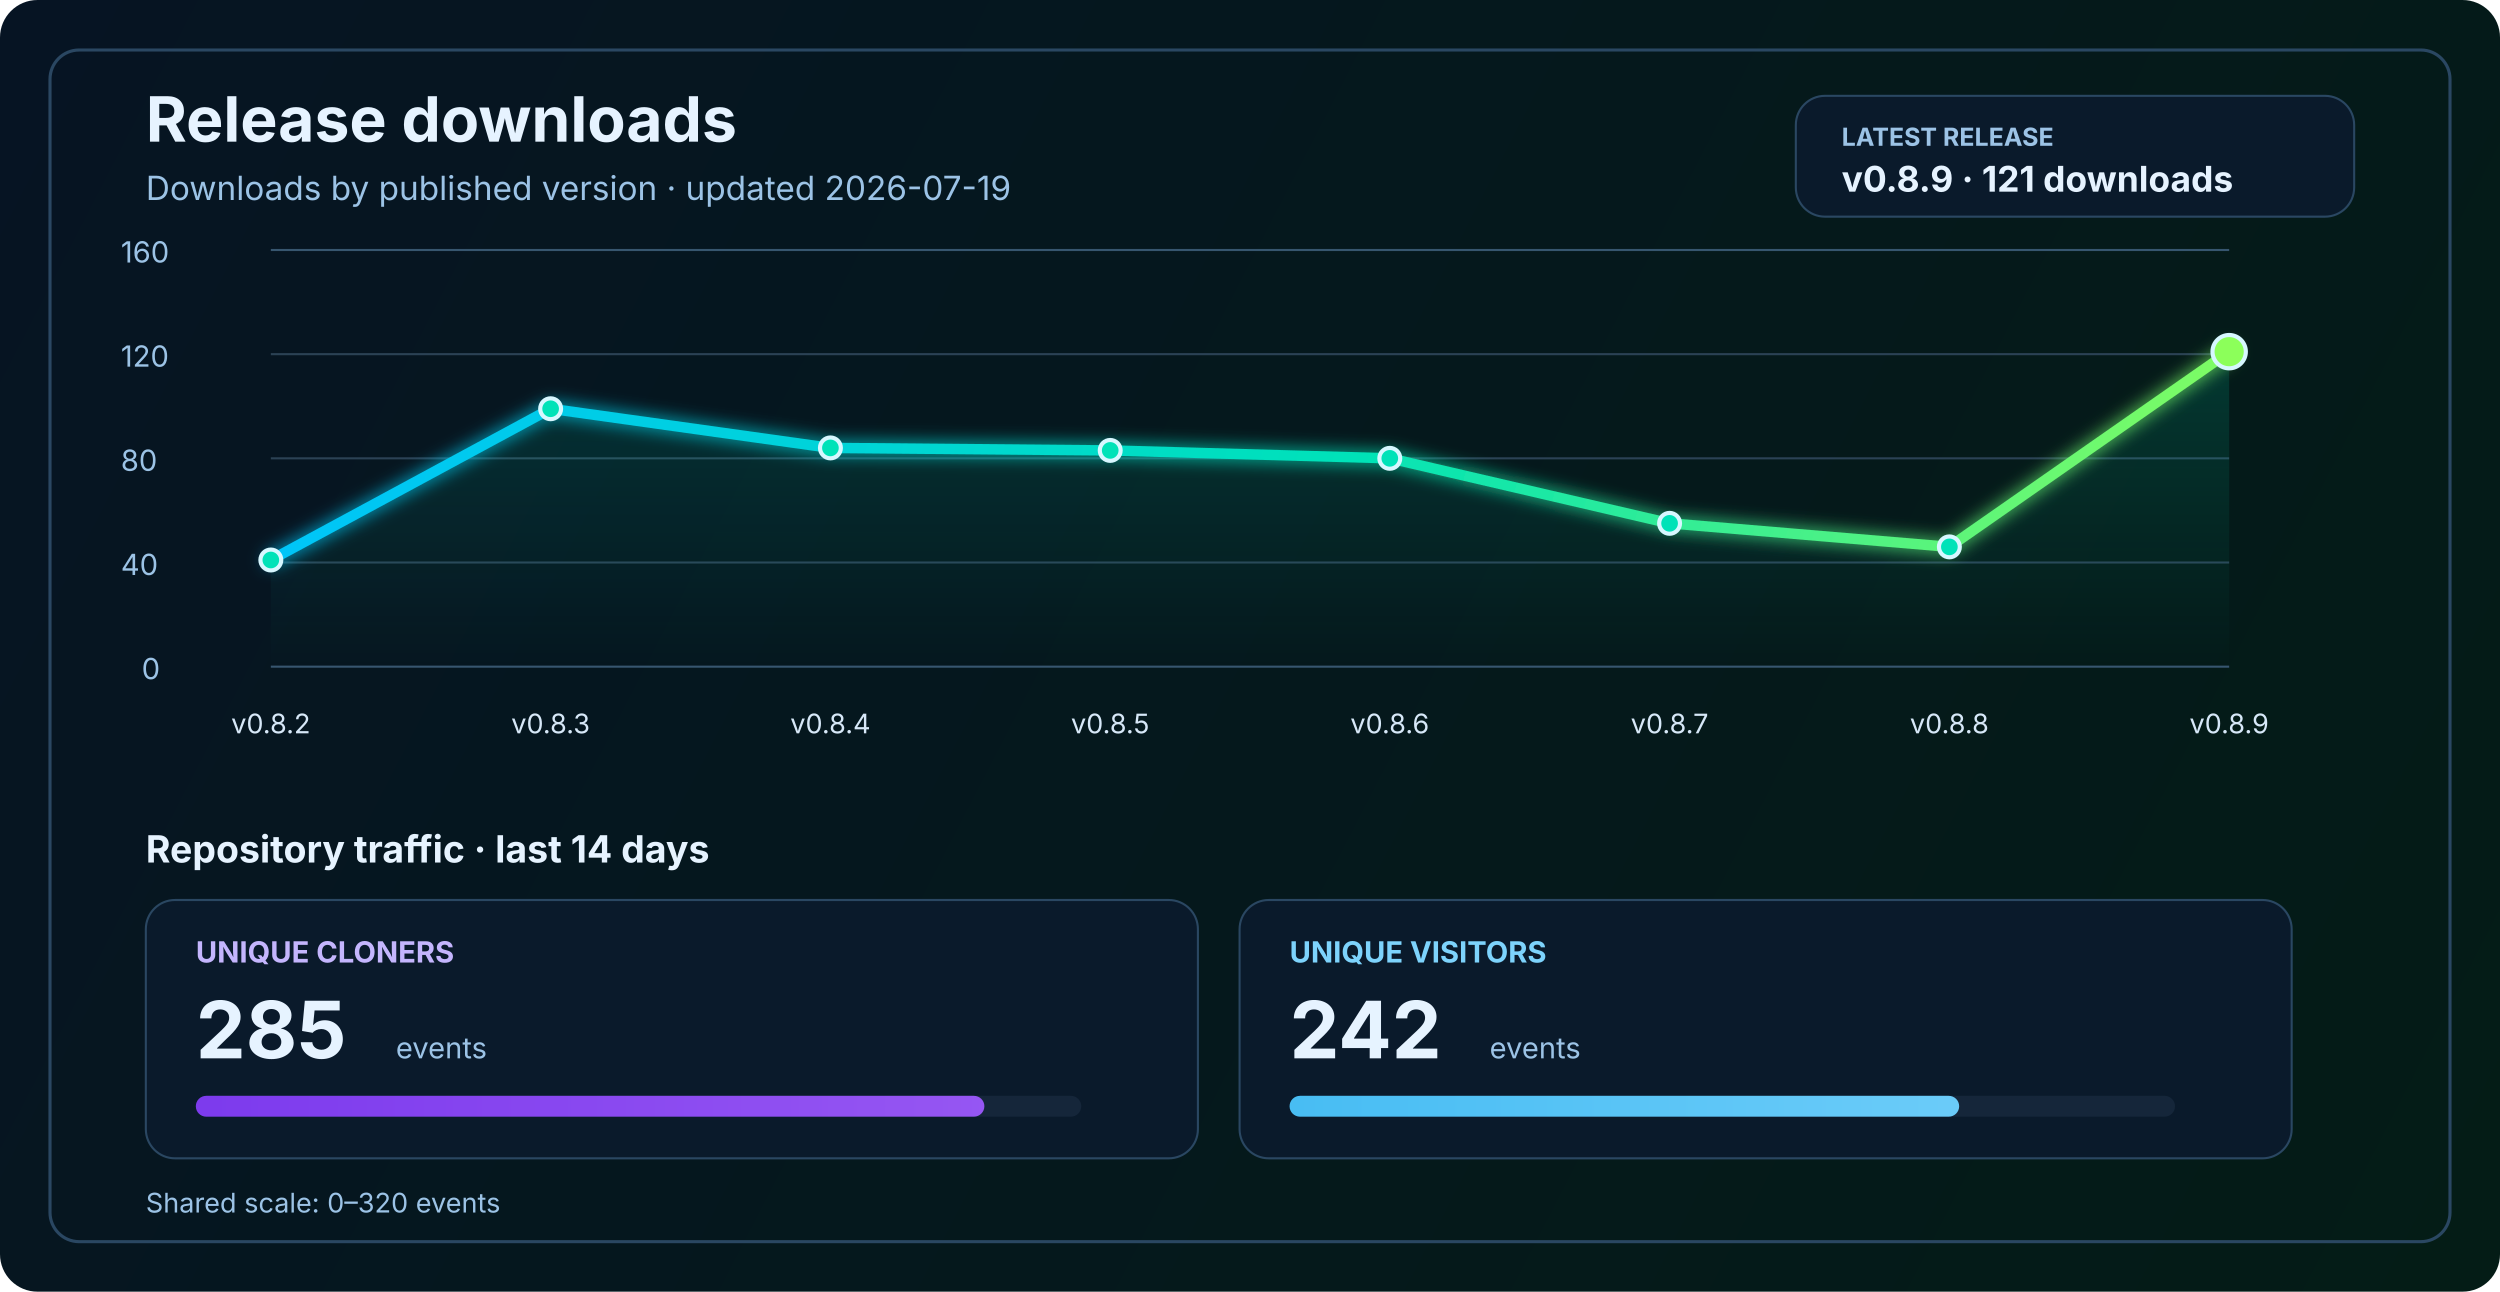
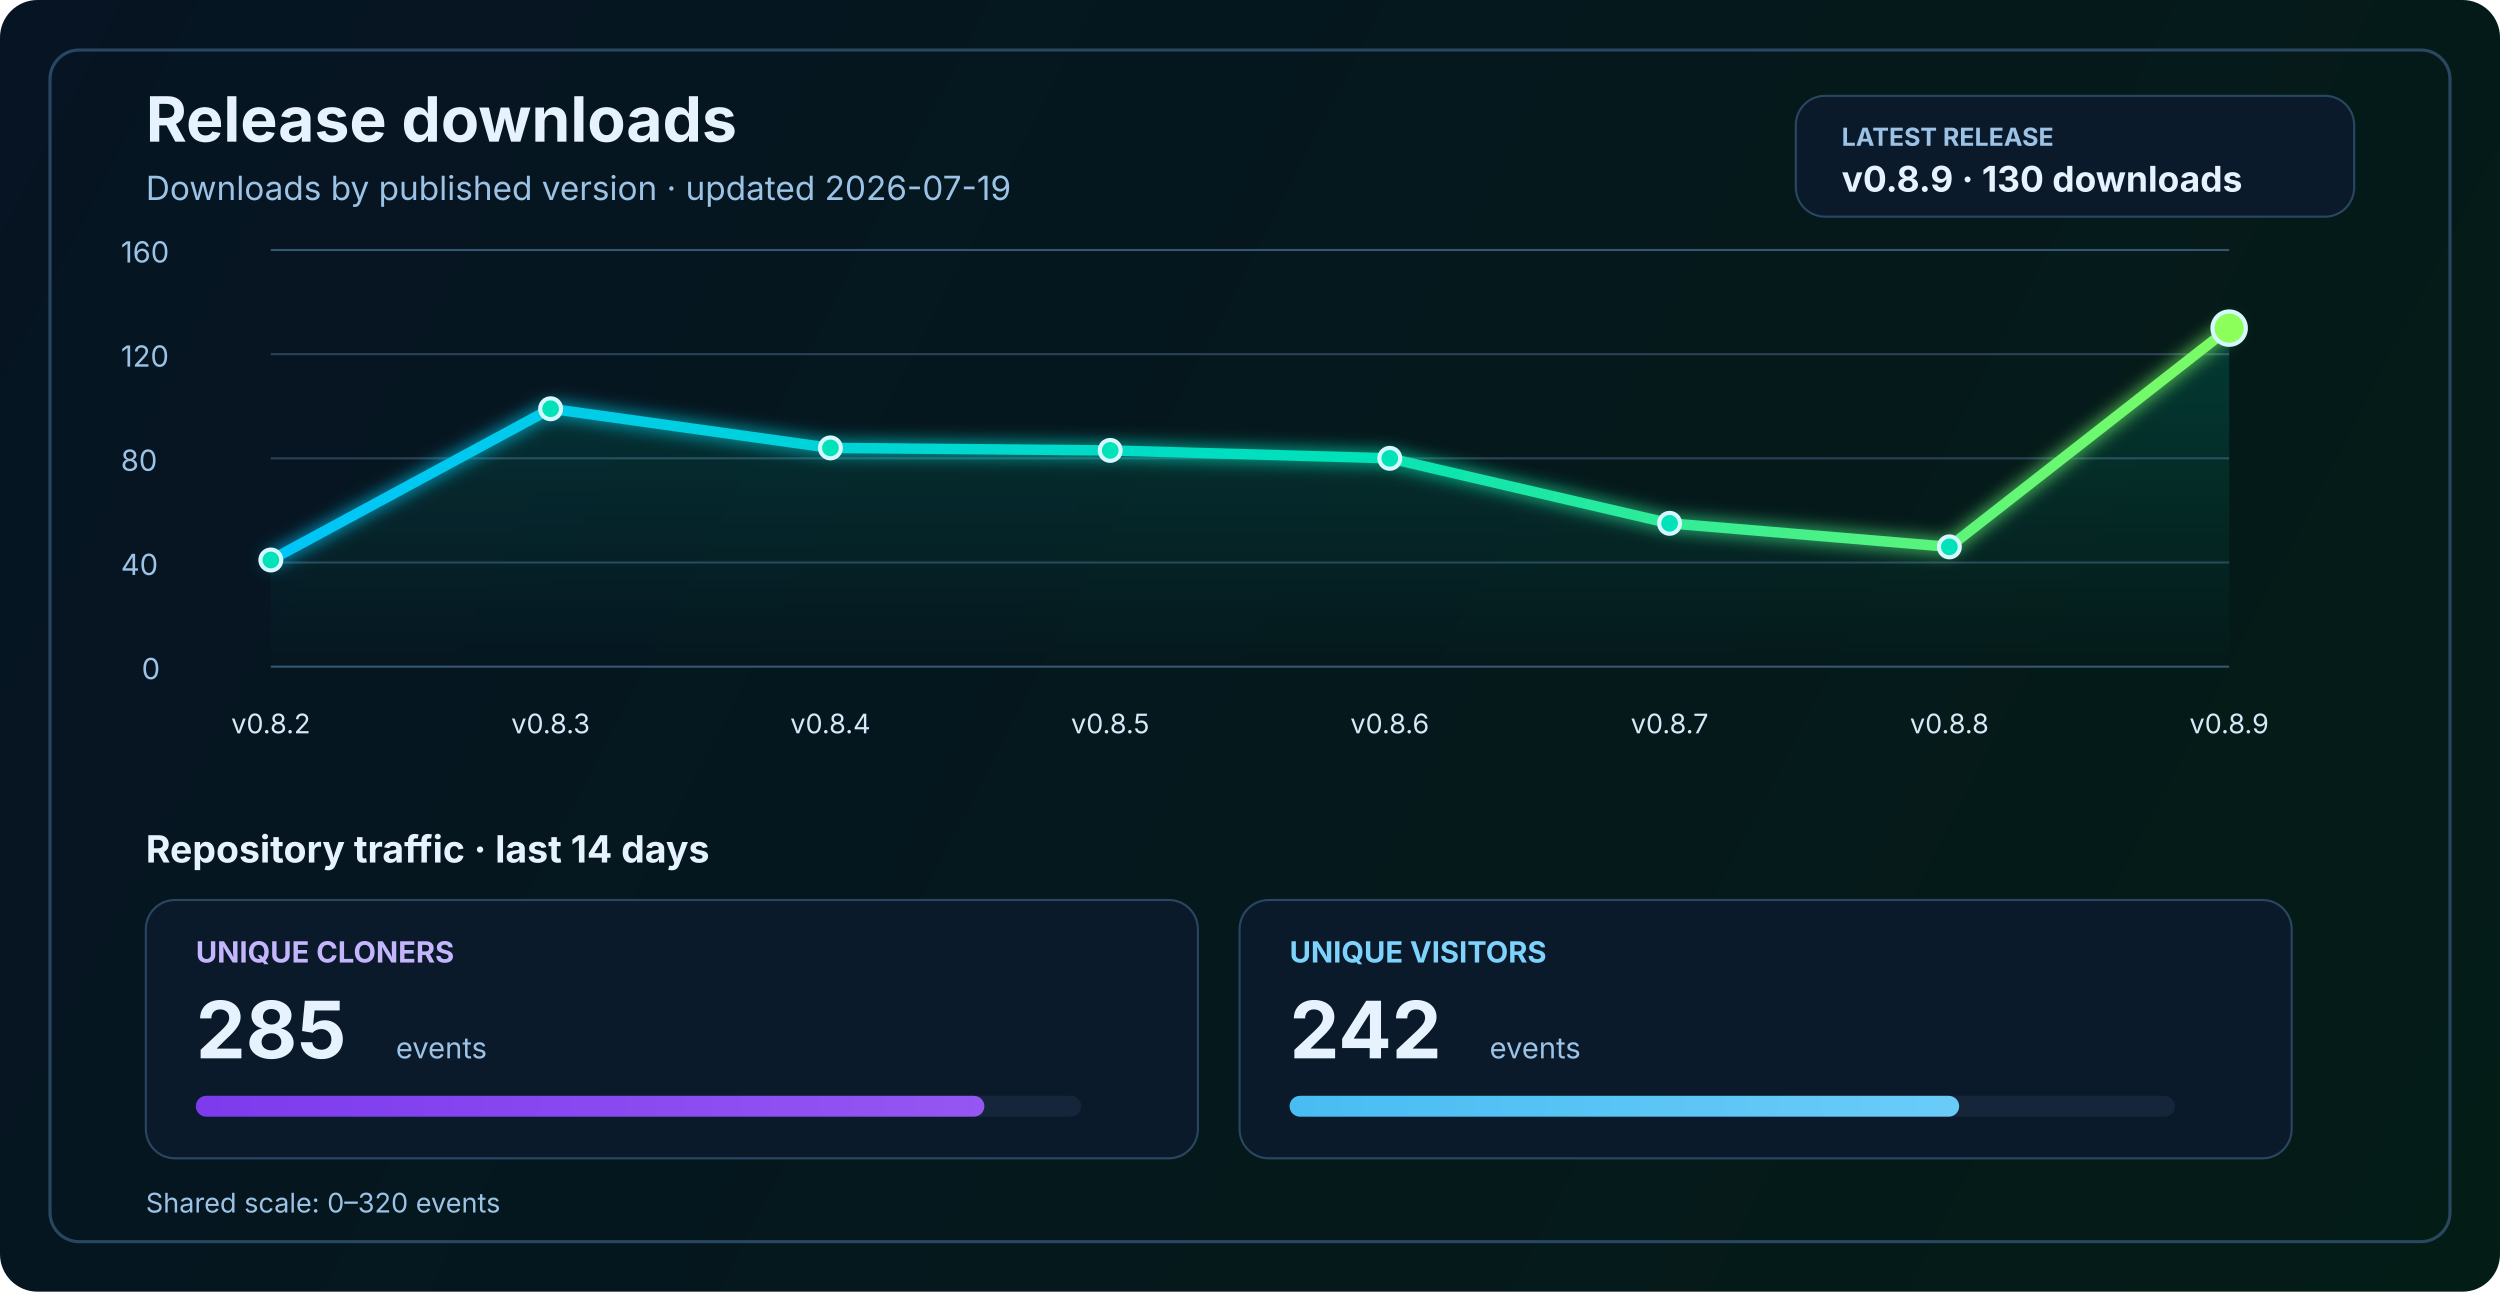
<svg xmlns="http://www.w3.org/2000/svg" width="1200" height="620" viewBox="0 0 1200 620" fill="none" role="img" aria-labelledby="title desc">
  <defs>
    <linearGradient id="bg" x1="0" y1="0" x2="1200" y2="620" gradientUnits="userSpaceOnUse">
      <stop stop-color="#061423" />
      <stop offset="1" stop-color="#041C16" />
    </linearGradient>
    <linearGradient id="line" x1="130" y1="86" x2="1070" y2="340" gradientUnits="userSpaceOnUse">
      <stop stop-color="#00C2FF" />
      <stop offset="0.55" stop-color="#00E2B8" />
      <stop offset="1" stop-color="#8CFF5A" />
    </linearGradient>
    <linearGradient id="area" x1="0" y1="120" x2="0" y2="320" gradientUnits="userSpaceOnUse">
      <stop stop-color="#00E2B8" stop-opacity="0.20" />
      <stop offset="1" stop-color="#00E2B8" stop-opacity="0" />
    </linearGradient>
    <linearGradient id="cloneFill" x1="86" y1="450" x2="1110" y2="450" gradientUnits="userSpaceOnUse">
      <stop stop-color="#7C3AED" />
      <stop offset="1" stop-color="#C084FC" />
    </linearGradient>
    <linearGradient id="viewFill" x1="86" y1="482" x2="1110" y2="482" gradientUnits="userSpaceOnUse">
      <stop stop-color="#0EA5E9" />
      <stop offset="1" stop-color="#7DD3FC" />
    </linearGradient>
    <filter id="glow" x="-50%" y="-50%" width="200%" height="200%">
      <feGaussianBlur stdDeviation="4" result="blur" />
      <feMerge>
        <feMergeNode in="blur" />
        <feMergeNode in="SourceGraphic" />
      </feMerge>
    </filter>
  </defs>
  <rect width="1200" height="620" rx="18" fill="url(#bg)" />
  <rect x="24" y="24" width="1152" height="572" rx="14" stroke="#2A4762" stroke-width="1.5" />
  <text x="70" y="68" fill="#E6F3FF" font-size="30" font-family="SF Pro Display, -apple-system, BlinkMacSystemFont, Segoe UI, sans-serif" font-weight="700">Release downloads</text>
  <text x="70" y="96" fill="#9CC3E6" font-size="16" font-family="SF Pro Text, -apple-system, BlinkMacSystemFont, Segoe UI, sans-serif">Downloads by published version · updated 2026-07-19</text>
  <rect x="862" y="46" width="268" height="58" rx="14" fill="#0A1A2B" stroke="#2A4762" stroke-width="1" />
  <text x="884" y="70" fill="#9CC3E6" font-size="12" font-family="SF Pro Text, -apple-system, BlinkMacSystemFont, Segoe UI, sans-serif" font-weight="700">LATEST RELEASE</text>
-   <text x="884" y="92" fill="#E6F3FF" font-size="17" font-family="SF Pro Text, -apple-system, BlinkMacSystemFont, Segoe UI, sans-serif" font-weight="700">v0.8.9 · 121 downloads</text>
+   <text x="884" y="92" fill="#E6F3FF" font-size="17" font-family="SF Pro Text, -apple-system, BlinkMacSystemFont, Segoe UI, sans-serif" font-weight="700">v0.8.9 · 130 downloads</text>
  <line x1="130" y1="320.0" x2="1070" y2="320.0" stroke="#37566F" stroke-width="1" />
  <line x1="130" y1="270.0" x2="1070" y2="270.0" stroke="#2B4255" stroke-width="1" />
  <line x1="130" y1="220.0" x2="1070" y2="220.0" stroke="#2B4255" stroke-width="1" />
  <line x1="130" y1="170.0" x2="1070" y2="170.0" stroke="#2B4255" stroke-width="1" />
  <line x1="130" y1="120.0" x2="1070" y2="120.0" stroke="#37566F" stroke-width="1" />
  <text x="68" y="326.0" fill="#9CC3E6" font-size="14" font-family="SF Pro Text, -apple-system, BlinkMacSystemFont, Segoe UI, sans-serif">0</text>
  <text x="58" y="276.0" fill="#9CC3E6" font-size="14" font-family="SF Pro Text, -apple-system, BlinkMacSystemFont, Segoe UI, sans-serif">40</text>
  <text x="58" y="226.0" fill="#9CC3E6" font-size="14" font-family="SF Pro Text, -apple-system, BlinkMacSystemFont, Segoe UI, sans-serif">80</text>
  <text x="58" y="176.0" fill="#9CC3E6" font-size="14" font-family="SF Pro Text, -apple-system, BlinkMacSystemFont, Segoe UI, sans-serif">120</text>
  <text x="58" y="126.0" fill="#9CC3E6" font-size="14" font-family="SF Pro Text, -apple-system, BlinkMacSystemFont, Segoe UI, sans-serif">160</text>
-   <path d="M 130.0 268.8 L 264.3 196.2 L 398.6 215.0 L 532.9 216.2 L 667.1 220.0 L 801.4 251.2 L 935.7 262.5 L 1070.0 168.8 L 1070 320 L 130 320 Z" fill="url(#area)" />
-   <polyline points="130.0,268.8 264.3,196.2 398.6,215.0 532.9,216.2 667.1,220.0 801.4,251.2 935.7,262.5 1070.0,168.8" fill="none" stroke="url(#line)" stroke-width="5" stroke-linecap="round" stroke-linejoin="round" filter="url(#glow)" />
+   <path d="M 130.0 268.8 L 264.3 196.2 L 398.6 215.0 L 532.9 216.2 L 667.1 220.0 L 801.4 251.2 L 935.7 262.5 L 1070.0 157.5 L 1070 320 L 130 320 Z" fill="url(#area)" />
+   <polyline points="130.0,268.8 264.3,196.2 398.6,215.0 532.9,216.2 667.1,220.0 801.4,251.2 935.7,262.5 1070.0,157.5" fill="none" stroke="url(#line)" stroke-width="5" stroke-linecap="round" stroke-linejoin="round" filter="url(#glow)" />
  <circle cx="130.0" cy="268.8" r="5" fill="#00E2B8" stroke="#D7F7FF" stroke-width="2" />
  <circle cx="264.3" cy="196.2" r="5" fill="#00E2B8" stroke="#D7F7FF" stroke-width="2" />
  <circle cx="398.6" cy="215.0" r="5" fill="#00E2B8" stroke="#D7F7FF" stroke-width="2" />
  <circle cx="532.9" cy="216.2" r="5" fill="#00E2B8" stroke="#D7F7FF" stroke-width="2" />
  <circle cx="667.1" cy="220.0" r="5" fill="#00E2B8" stroke="#D7F7FF" stroke-width="2" />
  <circle cx="801.4" cy="251.2" r="5" fill="#00E2B8" stroke="#D7F7FF" stroke-width="2" />
  <circle cx="935.7" cy="262.5" r="5" fill="#00E2B8" stroke="#D7F7FF" stroke-width="2" />
-   <circle cx="1070.0" cy="168.8" r="8" fill="#8CFF5A" stroke="#D7F7FF" stroke-width="2" />
+   <circle cx="1070.0" cy="157.5" r="8" fill="#8CFF5A" stroke="#D7F7FF" stroke-width="2" />
  <text x="130.0" y="352" text-anchor="middle" fill="#D7E8F8" font-size="13" font-family="SF Pro Text, -apple-system, BlinkMacSystemFont, Segoe UI, sans-serif">v0.8.2</text>
  <text x="264.3" y="352" text-anchor="middle" fill="#D7E8F8" font-size="13" font-family="SF Pro Text, -apple-system, BlinkMacSystemFont, Segoe UI, sans-serif">v0.8.3</text>
  <text x="398.6" y="352" text-anchor="middle" fill="#D7E8F8" font-size="13" font-family="SF Pro Text, -apple-system, BlinkMacSystemFont, Segoe UI, sans-serif">v0.8.4</text>
  <text x="532.9" y="352" text-anchor="middle" fill="#D7E8F8" font-size="13" font-family="SF Pro Text, -apple-system, BlinkMacSystemFont, Segoe UI, sans-serif">v0.8.5</text>
  <text x="667.1" y="352" text-anchor="middle" fill="#D7E8F8" font-size="13" font-family="SF Pro Text, -apple-system, BlinkMacSystemFont, Segoe UI, sans-serif">v0.8.6</text>
  <text x="801.4" y="352" text-anchor="middle" fill="#D7E8F8" font-size="13" font-family="SF Pro Text, -apple-system, BlinkMacSystemFont, Segoe UI, sans-serif">v0.8.7</text>
  <text x="935.7" y="352" text-anchor="middle" fill="#D7E8F8" font-size="13" font-family="SF Pro Text, -apple-system, BlinkMacSystemFont, Segoe UI, sans-serif">v0.8.8</text>
  <text x="1070.0" y="352" text-anchor="middle" fill="#D7E8F8" font-size="13" font-family="SF Pro Text, -apple-system, BlinkMacSystemFont, Segoe UI, sans-serif">v0.8.9</text>
  <text x="70" y="414" fill="#E6F3FF" font-size="18" font-family="SF Pro Text, -apple-system, BlinkMacSystemFont, Segoe UI, sans-serif" font-weight="700">Repository traffic · last 14 days</text>
  <rect x="70" y="432" width="505" height="124" rx="14" fill="#0A1A2B" stroke="#2A4762" stroke-width="1" />
  <text x="94" y="462" fill="#C4B5FD" font-size="14" font-family="SF Pro Text, -apple-system, BlinkMacSystemFont, Segoe UI, sans-serif" font-weight="700">UNIQUE CLONERS</text>
  <text x="94" y="508" fill="#E6F3FF" font-size="38" font-family="SF Pro Display, -apple-system, BlinkMacSystemFont, Segoe UI, sans-serif" font-weight="700">285</text>
  <text x="190" y="508" fill="#9CC3E6" font-size="14" font-family="SF Pro Text, -apple-system, BlinkMacSystemFont, Segoe UI, sans-serif">events</text>
  <rect x="94" y="526" width="425" height="10" rx="5" fill="#15263A" />
  <rect x="94" y="526" width="378.5" height="10" rx="5" fill="url(#cloneFill)" />
  <rect x="595" y="432" width="505" height="124" rx="14" fill="#0A1A2B" stroke="#2A4762" stroke-width="1" />
  <text x="619" y="462" fill="#7DD3FC" font-size="14" font-family="SF Pro Text, -apple-system, BlinkMacSystemFont, Segoe UI, sans-serif" font-weight="700">UNIQUE VISITORS</text>
  <text x="619" y="508" fill="#E6F3FF" font-size="38" font-family="SF Pro Display, -apple-system, BlinkMacSystemFont, Segoe UI, sans-serif" font-weight="700">242</text>
  <text x="715" y="508" fill="#9CC3E6" font-size="14" font-family="SF Pro Text, -apple-system, BlinkMacSystemFont, Segoe UI, sans-serif">events</text>
  <rect x="619" y="526" width="425" height="10" rx="5" fill="#15263A" />
  <rect x="619" y="526" width="321.4" height="10" rx="5" fill="url(#viewFill)" />
  <text x="70" y="582" fill="#9CC3E6" font-size="13" font-family="SF Pro Text, -apple-system, BlinkMacSystemFont, Segoe UI, sans-serif">Shared scale: 0–320 events</text>
</svg>
